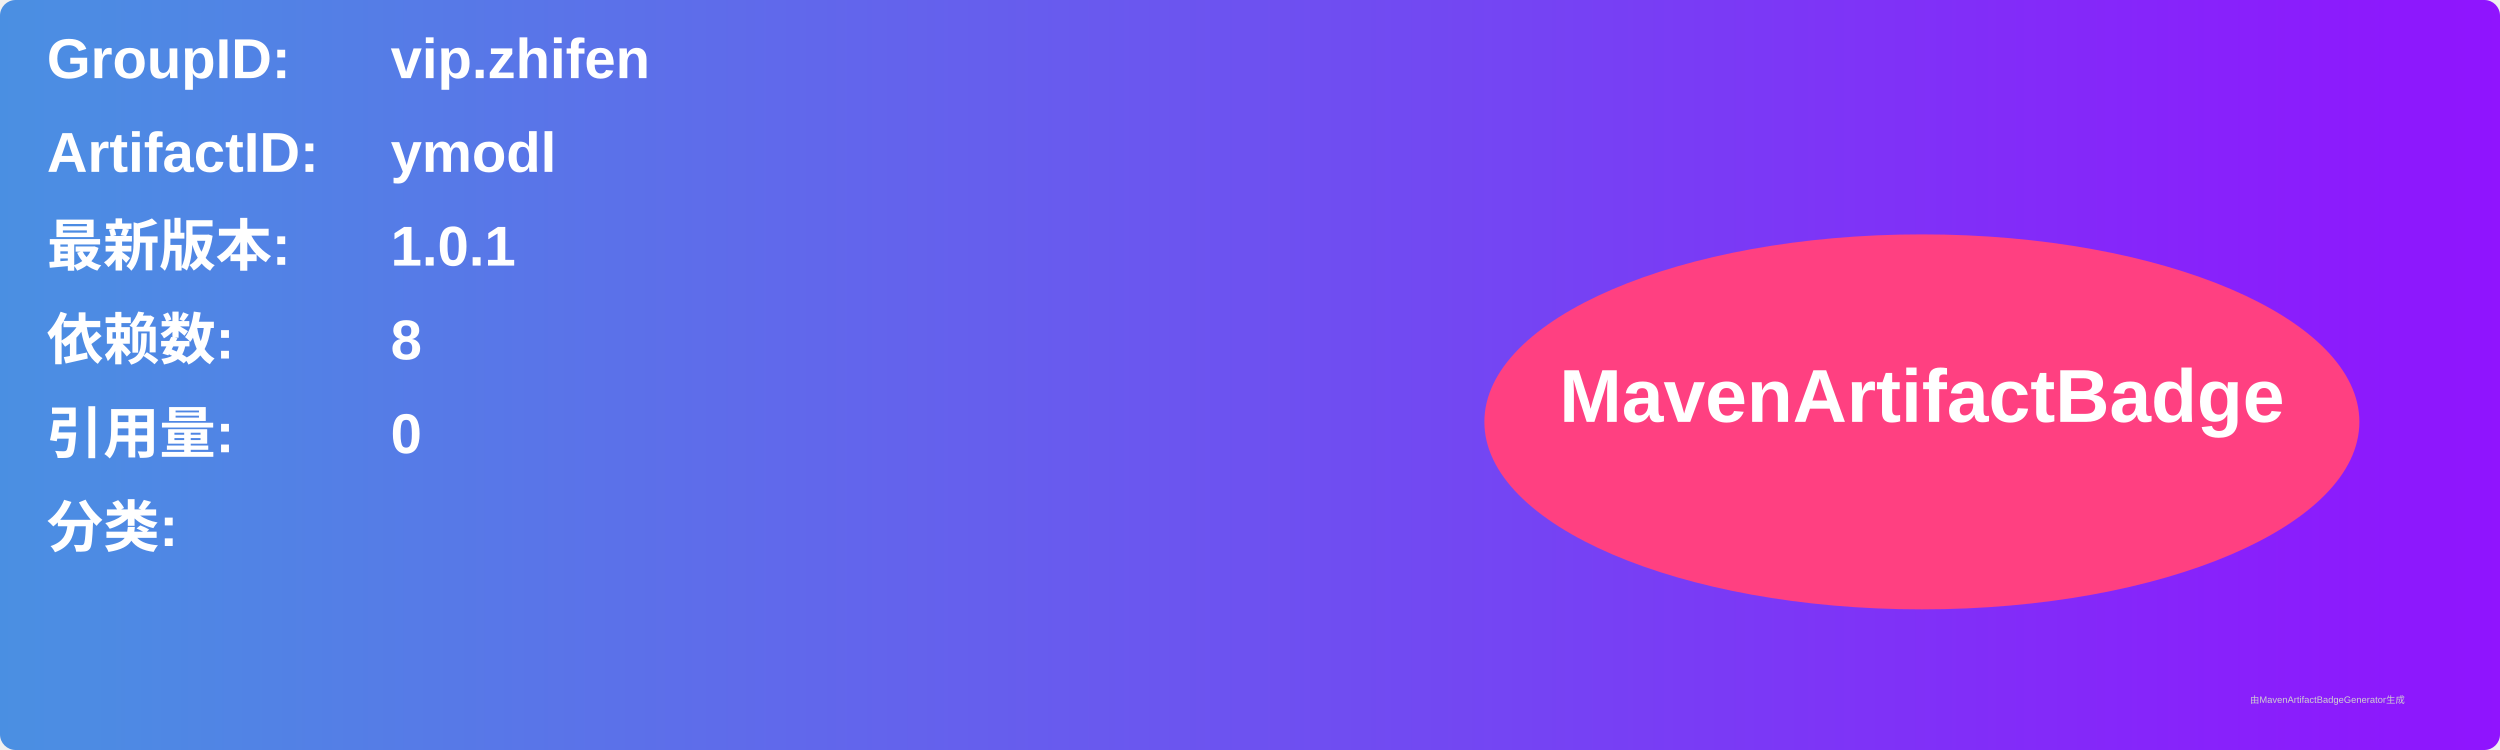
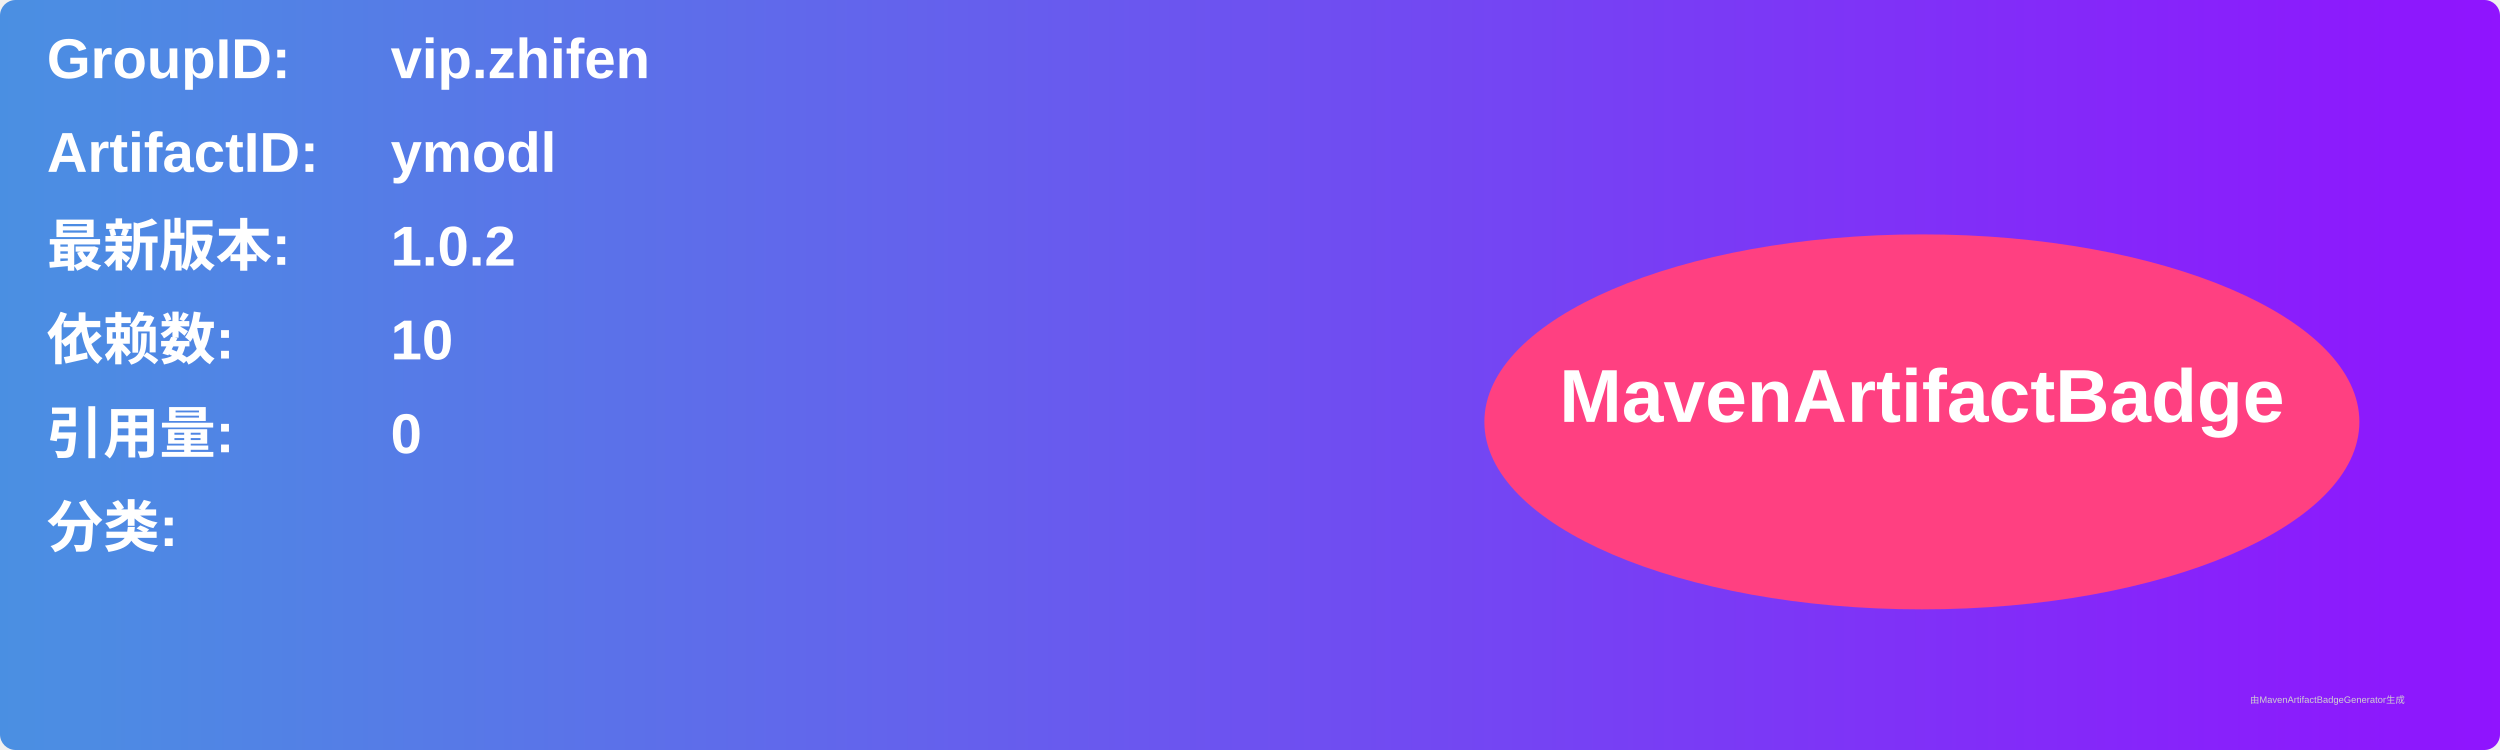
<svg xmlns="http://www.w3.org/2000/svg" width="800" height="240" viewBox="0 0 800 240">
  <linearGradient id="grad" x1="0%" y1="0%" x2="100%" y2="0%">
    <stop offset="0%" stop-color="#4a90e2" />
    <stop offset="100%" stop-color="#9013fe" />
  </linearGradient>
  <rect width="100%" height="100%" rx="5" ry="5" fill="url(#grad)" />
  <g transform="translate(15, 15)">
    <text x="0" y="10" font-family="Arial" font-size="18" fill="white" font-weight="bold" width="260">GroupID:</text>
    <text x="110" y="10" font-family="Arial" font-size="18" fill="white" font-weight="bold" width="460">vip.zhifen</text>
    <text x="0" y="40" font-family="Arial" font-size="18" fill="white" font-weight="bold" width="260">ArtifactID:</text>
    <text x="110" y="40" font-family="Arial" font-size="18" fill="white" font-weight="bold" width="460">ymodl</text>
    <text x="0" y="70" font-family="Arial" font-size="18" fill="white" font-weight="bold">最新版本:</text>
    <text x="110" y="70" font-family="Arial" font-size="18" fill="white" font-weight="bold">
-       <tspan font-weight="bold">1.0.1</tspan>
+       <tspan font-weight="bold">1.0.2</tspan>
    </text>
    <text x="0" y="100" font-family="Arial" font-size="18" fill="white" font-weight="bold">依赖数: </text>
    <text x="110" y="100" font-family="Arial" font-size="18" fill="white">
-       <tspan font-weight="bold">8</tspan>
+       <tspan font-weight="bold">10</tspan>
    </text>
    <text x="0" y="130" font-family="Arial" font-size="18" fill="white" font-weight="bold">引用量: </text>
    <text x="110" y="130" font-family="Arial" font-size="18" fill="white">
      <tspan font-weight="bold">0</tspan>
    </text>
    <text x="0" y="160" font-family="Arial" font-size="18" fill="white" font-weight="bold">分类:</text>
    <text x="10" y="190" font-family="Arial" font-size="10" fill="white">
      <tspan font-weight="bold" />
    </text>
    <ellipse cx="600" cy="120" rx="140" ry="60" fill="#ff4081" />
    <text x="600" y="120" text-anchor="middle" font-family="Arial" font-size="24" fill="white" font-weight="bold">MavenArtifactBadge</text>
  </g>
  <text x="720" y="225" font-family="Arial" font-size="3" fill="#d0d0d0">由MavenArtifactBadgeGenerator生成</text>
</svg>
